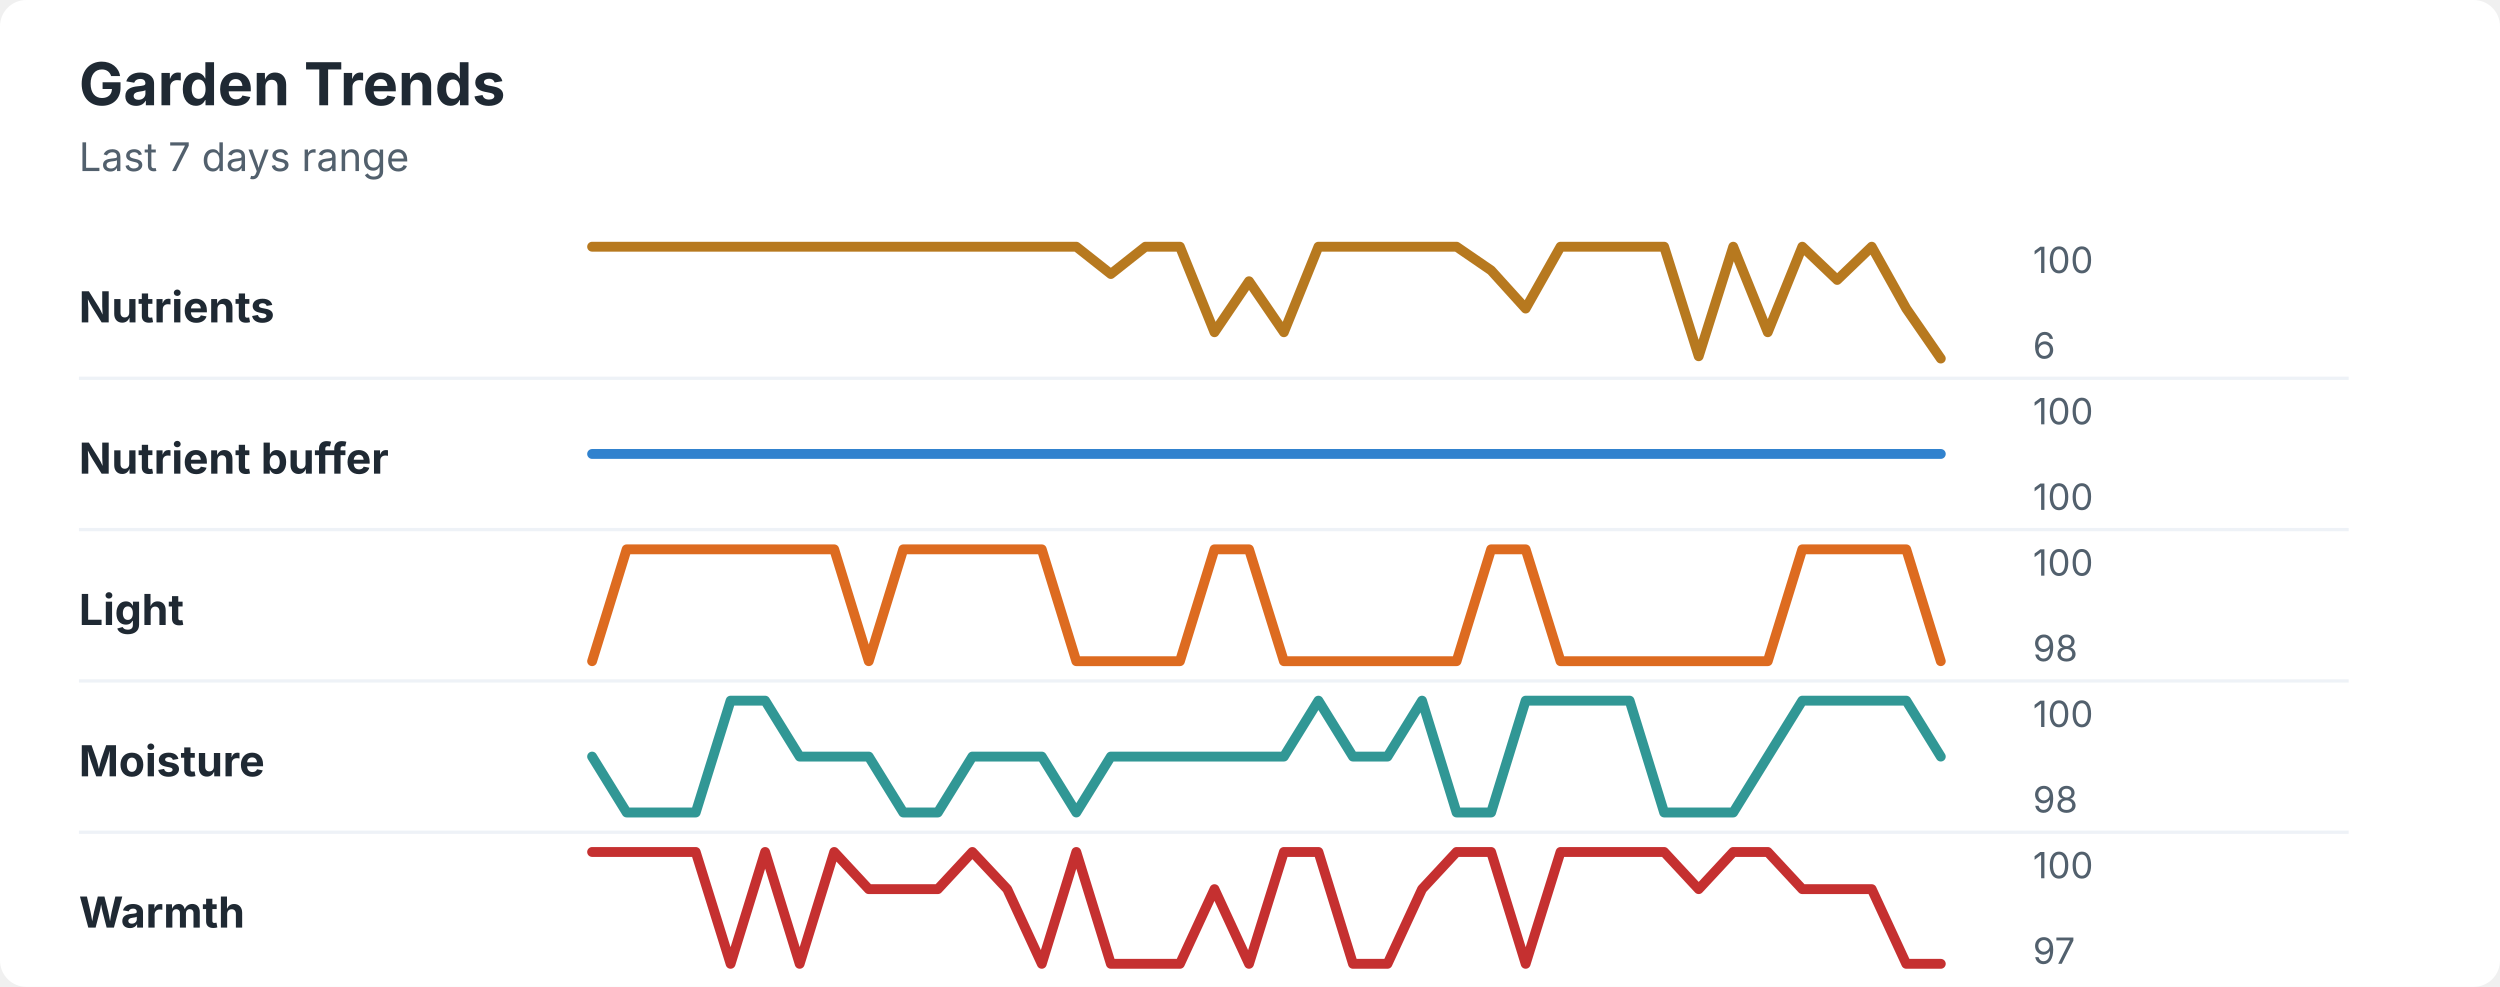
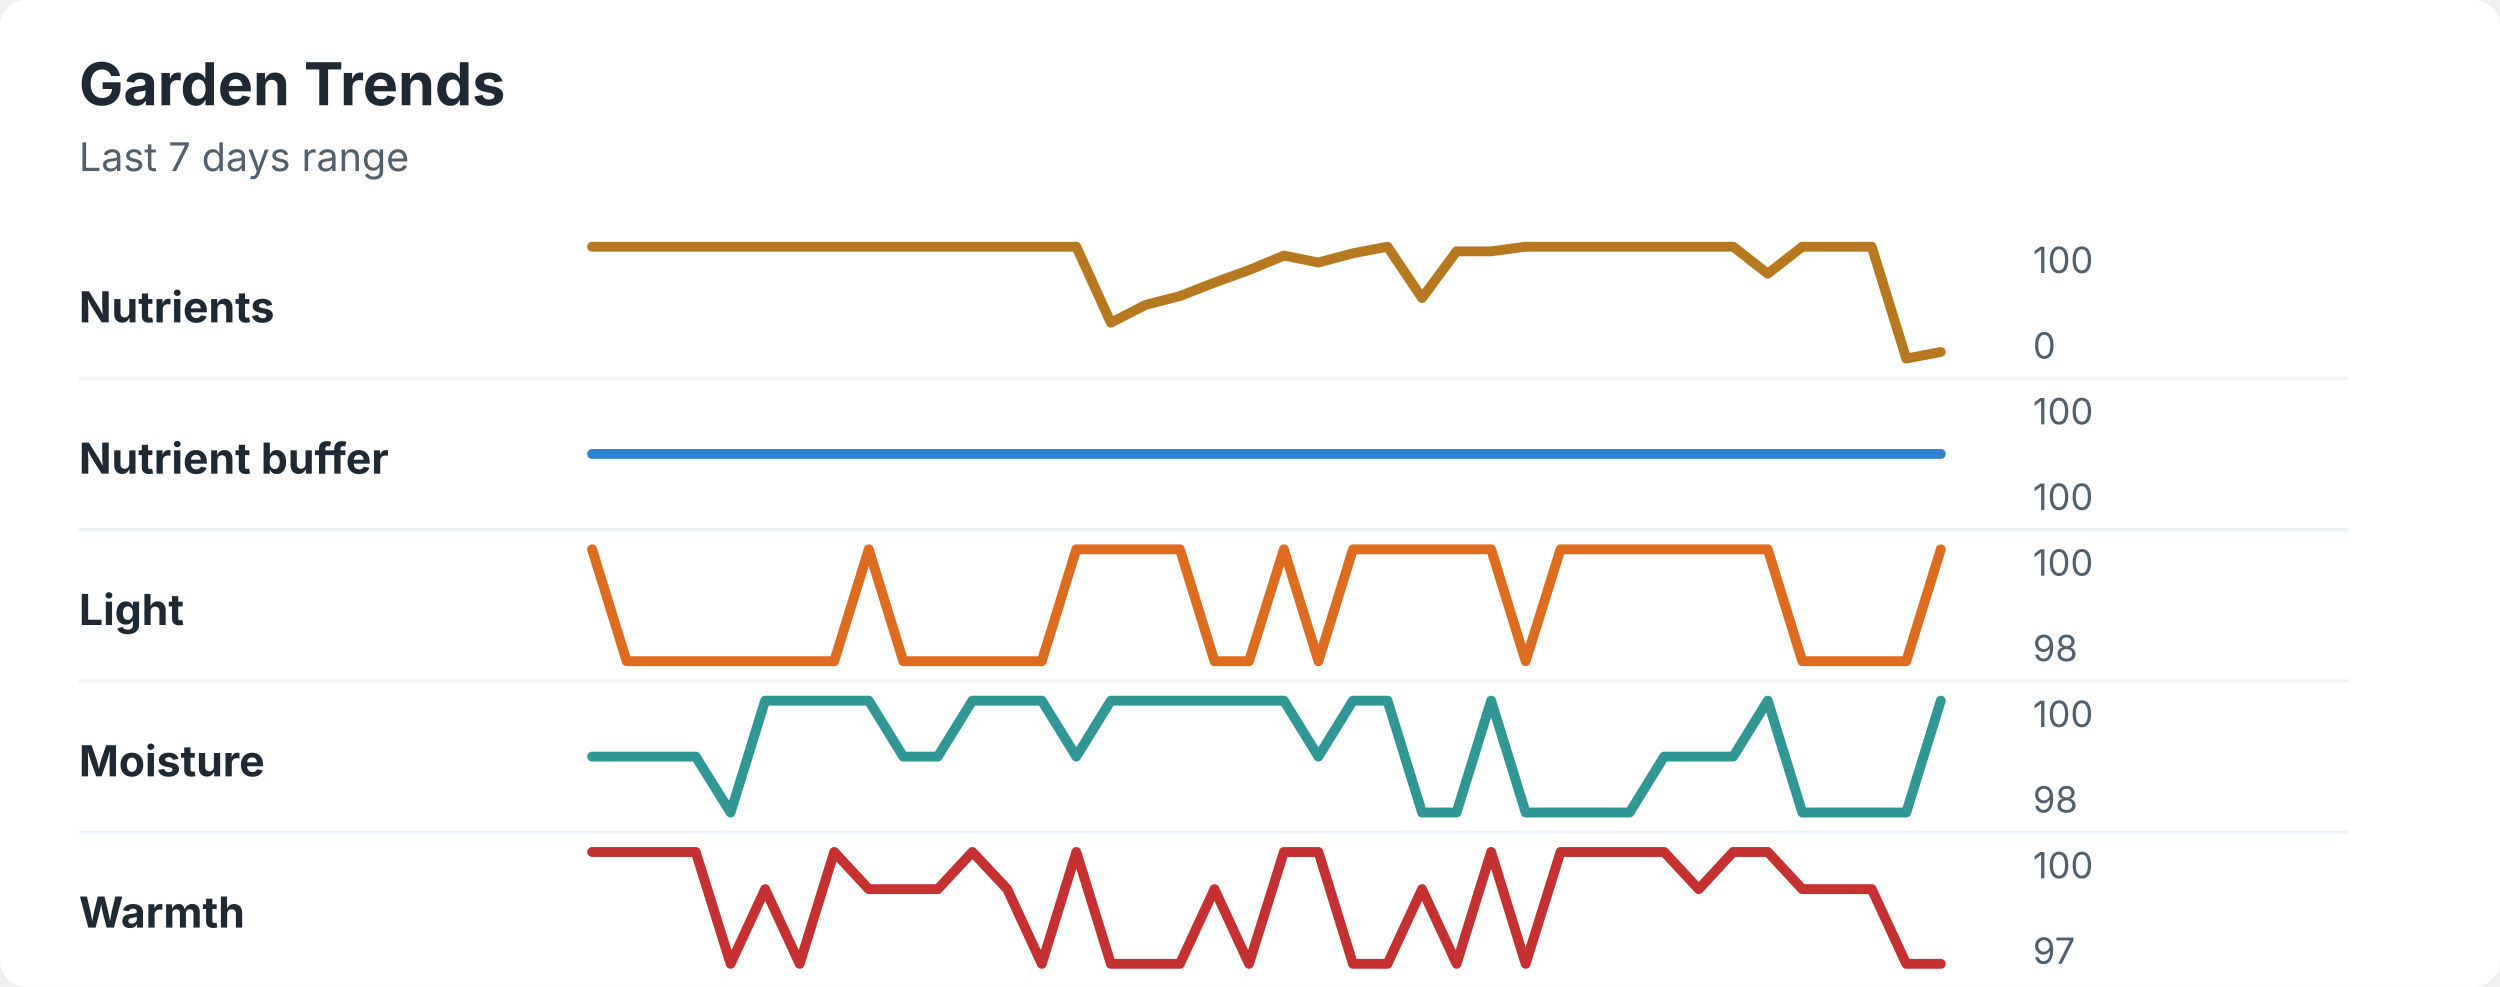
<svg xmlns="http://www.w3.org/2000/svg" width="760" height="300" viewBox="0 0 760 300" role="img" aria-labelledby="title desc">
  <rect width="760" height="300" rx="8" fill="#ffffff" />
  <style>
    text { font-family: -apple-system, BlinkMacSystemFont, "Segoe UI", sans-serif; }
    .title { font-size: 18px; font-weight: 700; fill: #1f2933; }
    .subtitle { font-size: 12px; fill: #52606d; }
    .label { font-size: 13px; font-weight: 650; fill: #1f2933; }
    .axis-value { font-size: 11px; fill: #52606d; }
    .separator { stroke: #eef2f7; stroke-width: 1; }
  </style>
  <text x="24" y="32" class="title">Garden Trends</text>
  <text x="24" y="52" class="subtitle">Last 7 days range</text>
  <text x="24" y="98" class="label">Nutrients</text>
-   <polyline points="180.0,75.0 190.5,75.0 201.0,75.0 211.5,75.0 222.1,75.0 232.6,75.0 243.1,75.0 253.6,75.0 264.1,75.0 274.6,75.0 285.1,75.0 295.6,75.0 306.2,75.0 316.7,75.0 327.2,75.0 337.7,83.3 348.2,75.0 358.7,75.0 369.2,101.0 379.7,85.5 390.3,101.0 400.8,75.0 411.3,75.0 421.8,75.0 432.3,75.0 442.8,75.0 453.3,82.2 463.8,93.8 474.4,75.0 484.9,75.0 495.4,75.0 505.9,75.0 516.4,108.3 526.9,75.0 537.4,101.0 547.9,75.0 558.5,85.1 569.0,75.0 579.5,93.8 590.0,109.0 " fill="none" stroke="#b7791f" stroke-width="3" stroke-linecap="round" stroke-linejoin="round" />
+   <polyline points="180.0,75.0 190.5,75.0 201.0,75.0 211.5,75.0 222.1,75.0 232.6,75.0 243.1,75.0 253.6,75.0 264.1,75.0 274.6,75.0 285.1,75.0 295.6,75.0 306.2,75.0 316.7,75.0 327.2,75.0 337.7,98.1 348.2,92.7 358.7,90.0 369.2,85.9 379.7,82.1 390.3,77.7 400.8,79.8 411.3,77.0 421.8,75.0 432.3,90.6 442.8,76.4 453.3,76.4 463.8,75.0 474.4,75.0 484.9,75.0 495.4,75.0 505.9,75.0 516.4,75.0 526.9,75.0 537.4,83.2 547.9,75.0 558.5,75.0 569.0,75.0 579.5,109.0 590.0,107.0 " fill="none" stroke="#b7791f" stroke-width="3" stroke-linecap="round" stroke-linejoin="round" />
  <text x="618" y="83" class="axis-value">100</text>
-   <text x="618" y="109" class="axis-value">6</text>
+   <text x="618" y="109" class="axis-value">0</text>
  <line x1="24" y1="115.0" x2="714" y2="115.0" class="separator" />
  <text x="24" y="144" class="label">Nutrient buffer</text>
  <polyline points="180.0,138.0 190.5,138.0 201.0,138.0 211.5,138.0 222.1,138.0 232.6,138.0 243.1,138.0 253.6,138.0 264.1,138.0 274.6,138.0 285.1,138.0 295.6,138.0 306.2,138.0 316.7,138.0 327.2,138.0 337.7,138.0 348.2,138.0 358.7,138.0 369.2,138.0 379.7,138.0 390.3,138.0 400.8,138.0 411.3,138.0 421.8,138.0 432.3,138.0 442.8,138.0 453.3,138.0 463.8,138.0 474.4,138.0 484.9,138.0 495.4,138.0 505.9,138.0 516.4,138.0 526.9,138.0 537.4,138.0 547.9,138.0 558.5,138.0 569.0,138.0 579.5,138.0 590.0,138.0 " fill="none" stroke="#3182ce" stroke-width="3" stroke-linecap="round" stroke-linejoin="round" />
  <text x="618" y="129" class="axis-value">100</text>
  <text x="618" y="155" class="axis-value">100</text>
  <line x1="24" y1="161.0" x2="714" y2="161.0" class="separator" />
  <text x="24" y="190" class="label">Light</text>
-   <polyline points="180.0,201.0 190.5,167.0 201.0,167.0 211.5,167.0 222.1,167.0 232.6,167.0 243.1,167.0 253.6,167.0 264.1,201.0 274.6,167.0 285.1,167.0 295.6,167.0 306.2,167.0 316.7,167.0 327.2,201.0 337.7,201.0 348.2,201.0 358.7,201.0 369.2,167.0 379.7,167.0 390.3,201.0 400.8,201.0 411.3,201.0 421.8,201.0 432.3,201.0 442.8,201.0 453.3,167.0 463.8,167.0 474.4,201.0 484.9,201.0 495.4,201.0 505.9,201.0 516.4,201.0 526.9,201.0 537.4,201.0 547.9,167.0 558.5,167.0 569.0,167.0 579.5,167.0 590.0,201.0 " fill="none" stroke="#dd6b20" stroke-width="3" stroke-linecap="round" stroke-linejoin="round" />
+   <polyline points="180.0,167.0 190.5,201.0 201.0,201.0 211.5,201.0 222.1,201.0 232.6,201.0 243.1,201.0 253.6,201.0 264.1,167.0 274.6,201.0 285.1,201.0 295.6,201.0 306.2,201.0 316.7,201.0 327.2,167.0 337.7,167.0 348.2,167.0 358.7,167.0 369.2,201.0 379.7,201.0 390.3,167.0 400.8,201.0 411.3,167.0 421.8,167.0 432.3,167.0 442.8,167.0 453.3,167.0 463.8,201.0 474.4,167.0 484.9,167.0 495.4,167.0 505.9,167.0 516.4,167.0 526.9,167.0 537.4,167.0 547.9,201.0 558.5,201.0 569.0,201.0 579.5,201.0 590.0,167.0 " fill="none" stroke="#dd6b20" stroke-width="3" stroke-linecap="round" stroke-linejoin="round" />
  <text x="618" y="175" class="axis-value">100</text>
  <text x="618" y="201" class="axis-value">98</text>
  <line x1="24" y1="207.0" x2="714" y2="207.0" class="separator" />
  <text x="24" y="236" class="label">Moisture</text>
-   <polyline points="180.0,230.0 190.5,247.0 201.0,247.0 211.5,247.0 222.1,213.0 232.6,213.0 243.1,230.0 253.6,230.0 264.1,230.0 274.6,247.0 285.1,247.0 295.6,230.0 306.2,230.0 316.7,230.0 327.2,247.0 337.7,230.0 348.2,230.0 358.7,230.0 369.2,230.0 379.7,230.0 390.3,230.0 400.8,213.0 411.3,230.0 421.8,230.0 432.3,213.0 442.8,247.0 453.3,247.0 463.8,213.0 474.4,213.0 484.9,213.0 495.4,213.0 505.9,247.0 516.4,247.0 526.9,247.0 537.4,230.0 547.9,213.0 558.5,213.0 569.0,213.0 579.5,213.0 590.0,230.0 " fill="none" stroke="#319795" stroke-width="3" stroke-linecap="round" stroke-linejoin="round" />
+   <polyline points="180.0,230.0 190.5,230.0 201.0,230.0 211.5,230.0 222.1,247.0 232.6,213.0 243.1,213.0 253.6,213.0 264.1,213.0 274.6,230.0 285.1,230.0 295.6,213.0 306.2,213.0 316.7,213.0 327.2,230.0 337.7,213.0 348.2,213.0 358.7,213.0 369.2,213.0 379.7,213.0 390.3,213.0 400.8,230.0 411.3,213.0 421.8,213.0 432.3,247.0 442.8,247.0 453.3,213.0 463.8,247.0 474.4,247.0 484.9,247.0 495.4,247.0 505.9,230.0 516.4,230.0 526.9,230.0 537.4,213.0 547.9,247.0 558.5,247.0 569.0,247.0 579.5,247.0 590.0,213.0 " fill="none" stroke="#319795" stroke-width="3" stroke-linecap="round" stroke-linejoin="round" />
  <text x="618" y="221" class="axis-value">100</text>
  <text x="618" y="247" class="axis-value">98</text>
  <line x1="24" y1="253.0" x2="714" y2="253.0" class="separator" />
  <text x="24" y="282" class="label">Warmth</text>
-   <polyline points="180.0,259.0 190.5,259.0 201.0,259.0 211.5,259.0 222.1,293.0 232.6,259.0 243.1,293.0 253.6,259.0 264.1,270.3 274.6,270.3 285.1,270.3 295.6,259.0 306.2,270.3 316.7,293.0 327.2,259.0 337.7,293.0 348.2,293.0 358.7,293.0 369.2,270.3 379.7,293.0 390.3,259.0 400.8,259.0 411.3,293.0 421.8,293.0 432.3,270.3 442.8,259.0 453.3,259.0 463.8,293.0 474.4,259.0 484.9,259.0 495.4,259.0 505.9,259.0 516.4,270.3 526.9,259.0 537.4,259.0 547.9,270.3 558.5,270.3 569.0,270.3 579.5,293.0 590.0,293.0 " fill="none" stroke="#c53030" stroke-width="3" stroke-linecap="round" stroke-linejoin="round" />
+   <polyline points="180.0,259.0 190.5,259.0 201.0,259.0 211.5,259.0 222.1,293.0 232.6,270.3 243.1,293.0 253.6,259.0 264.1,270.3 274.6,270.3 285.1,270.3 295.6,259.0 306.2,270.3 316.7,293.0 327.2,259.0 337.7,293.0 348.2,293.0 358.7,293.0 369.2,270.3 379.7,293.0 390.3,259.0 400.8,259.0 411.3,293.0 421.8,293.0 432.3,270.3 442.8,293.0 453.3,259.0 463.8,293.0 474.4,259.0 484.9,259.0 495.4,259.0 505.9,259.0 516.4,270.3 526.9,259.0 537.4,259.0 547.9,270.3 558.5,270.3 569.0,270.3 579.5,293.0 590.0,293.0 " fill="none" stroke="#c53030" stroke-width="3" stroke-linecap="round" stroke-linejoin="round" />
  <text x="618" y="267" class="axis-value">100</text>
  <text x="618" y="293" class="axis-value">97</text>
</svg>
